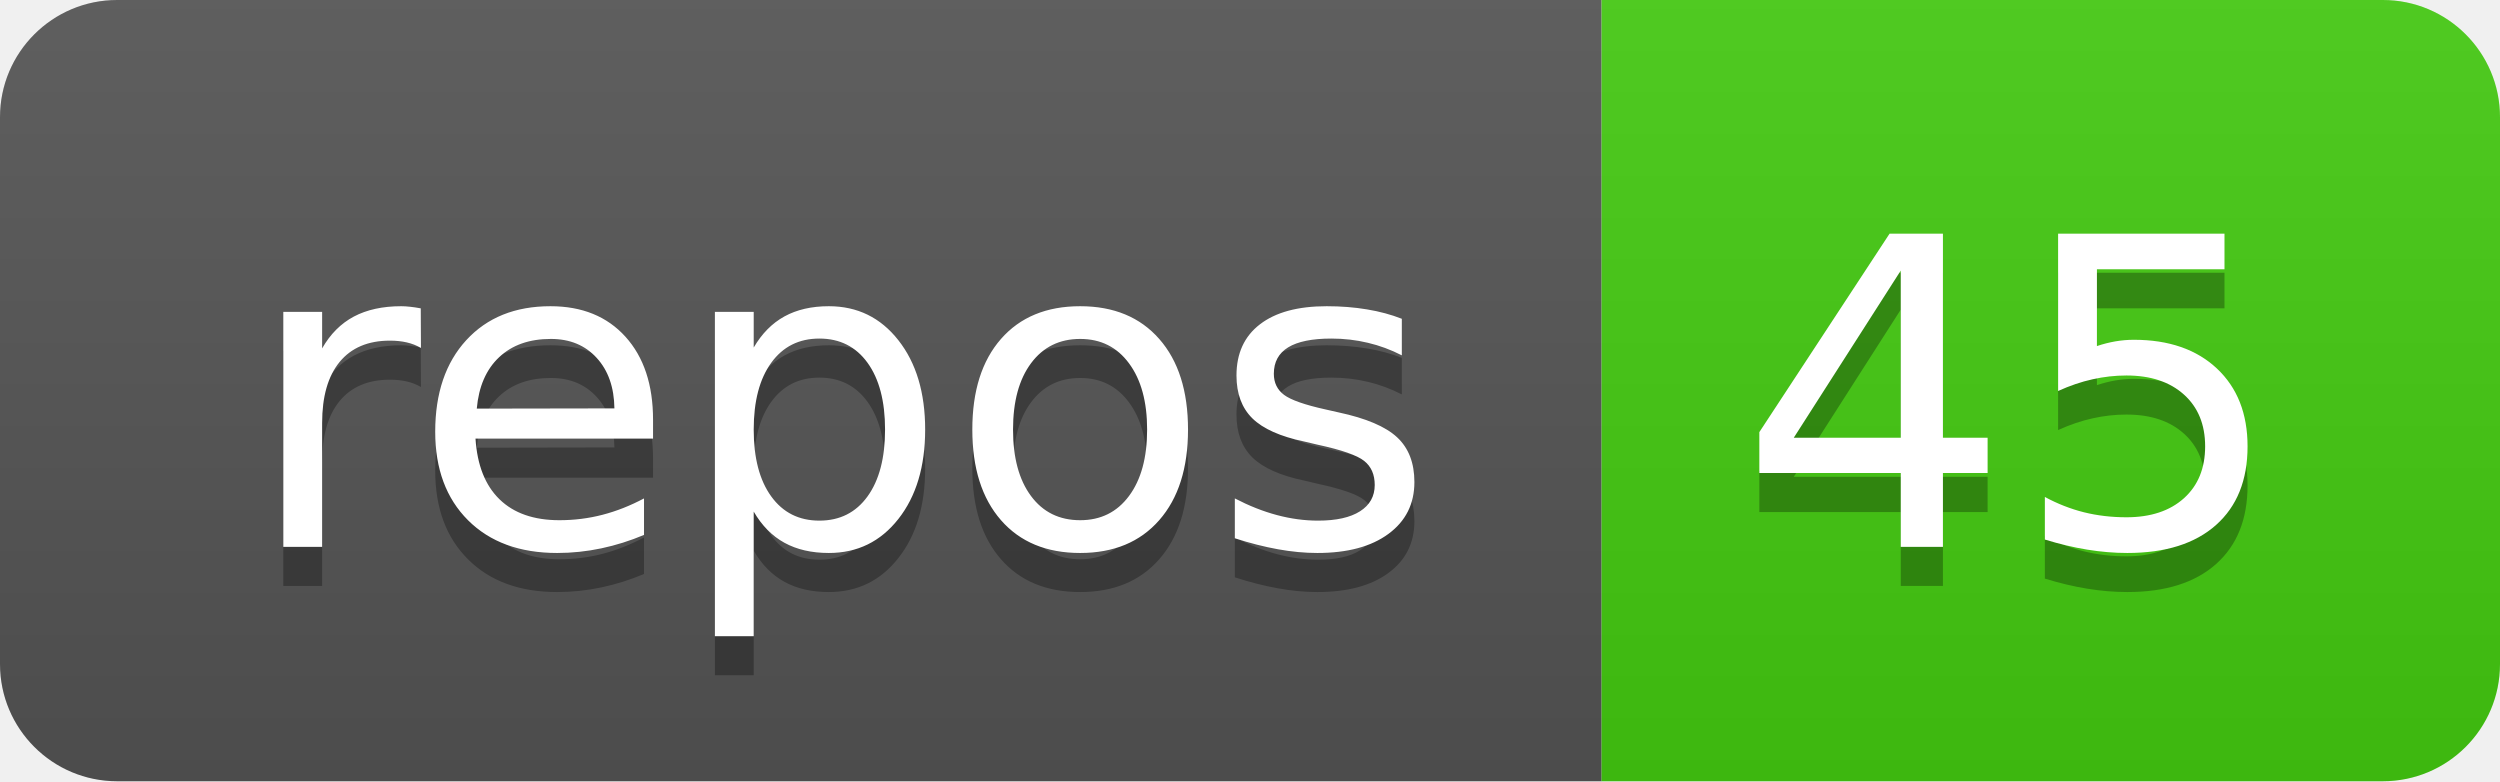
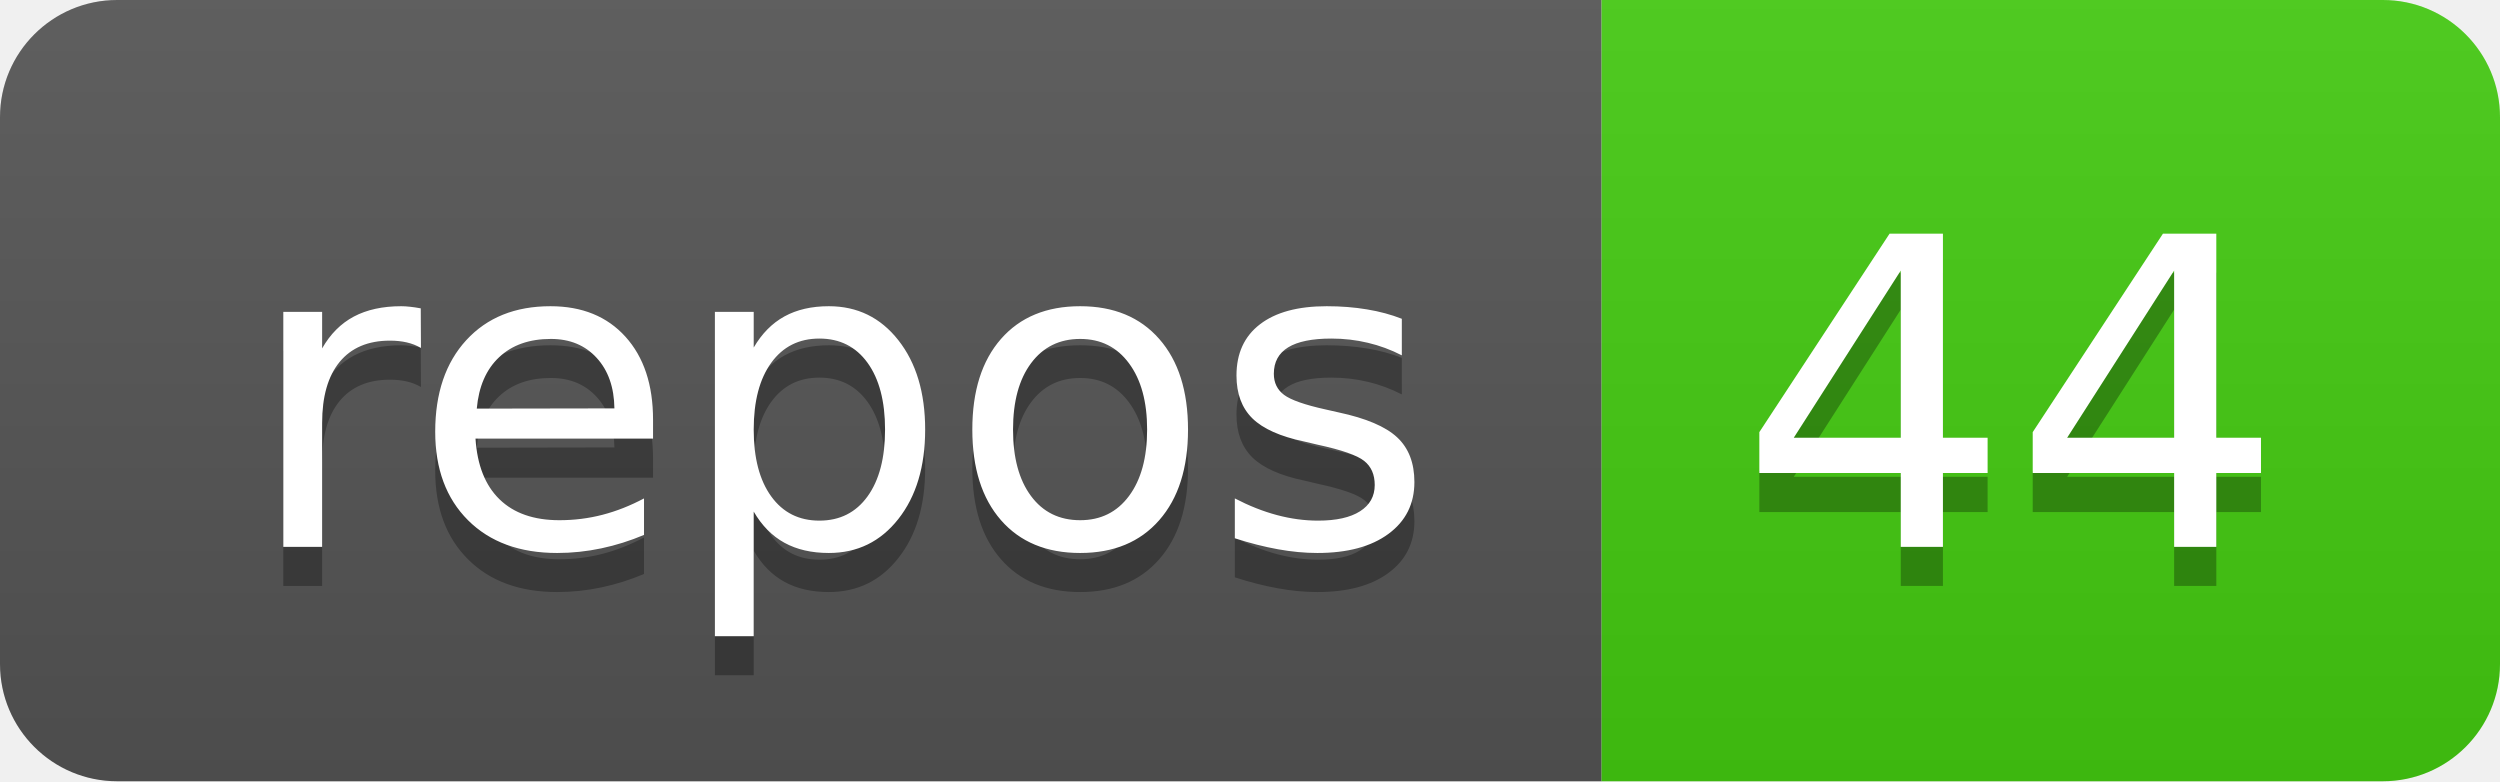
- <svg xmlns="http://www.w3.org/2000/svg" width="64" height="20" role="img" aria-label="repos: 45">
+ <svg xmlns="http://www.w3.org/2000/svg" width="64" height="20" role="img" aria-label="repos: 44">
  <linearGradient id="s" x2="0" y2="100%">
    <stop offset="0" stop-color="#bbb" stop-opacity=".1" />
    <stop offset="1" stop-opacity=".1" />
  </linearGradient>
  <clipPath id="r">
    <rect width="64" height="20" rx="3" fill="#fff" />
  </clipPath>
  <g clip-path="url(#r)">
    <rect width="41" height="20" fill="#555" />
    <rect x="41" width="23" height="20" fill="#4c1" />
    <rect width="64" height="20" fill="url(#s)" />
  </g>
  <g fill="#fff" text-anchor="middle" font-family="Verdana,Geneva,DejaVu Sans,sans-serif" text-rendering="geometricPrecision" font-size="110">
    <text aria-hidden="true" x="215" y="150" fill="#010101" fill-opacity=".3" transform="scale(.1)" textLength="310">repos</text>
    <text x="215" y="140" transform="scale(.1)" fill="#fff" textLength="310">repos</text>
-     <text aria-hidden="true" x="515" y="150" fill="#010101" fill-opacity=".3" transform="scale(.1)" textLength="130">45</text>
-     <text x="515" y="140" transform="scale(.1)" fill="#fff" textLength="130">45</text>
+     <text aria-hidden="true" x="515" y="150" fill="#010101" fill-opacity=".3" transform="scale(.1)" textLength="130">44</text>
+     <text x="515" y="140" transform="scale(.1)" fill="#fff" textLength="130">44</text>
  </g>
</svg>
